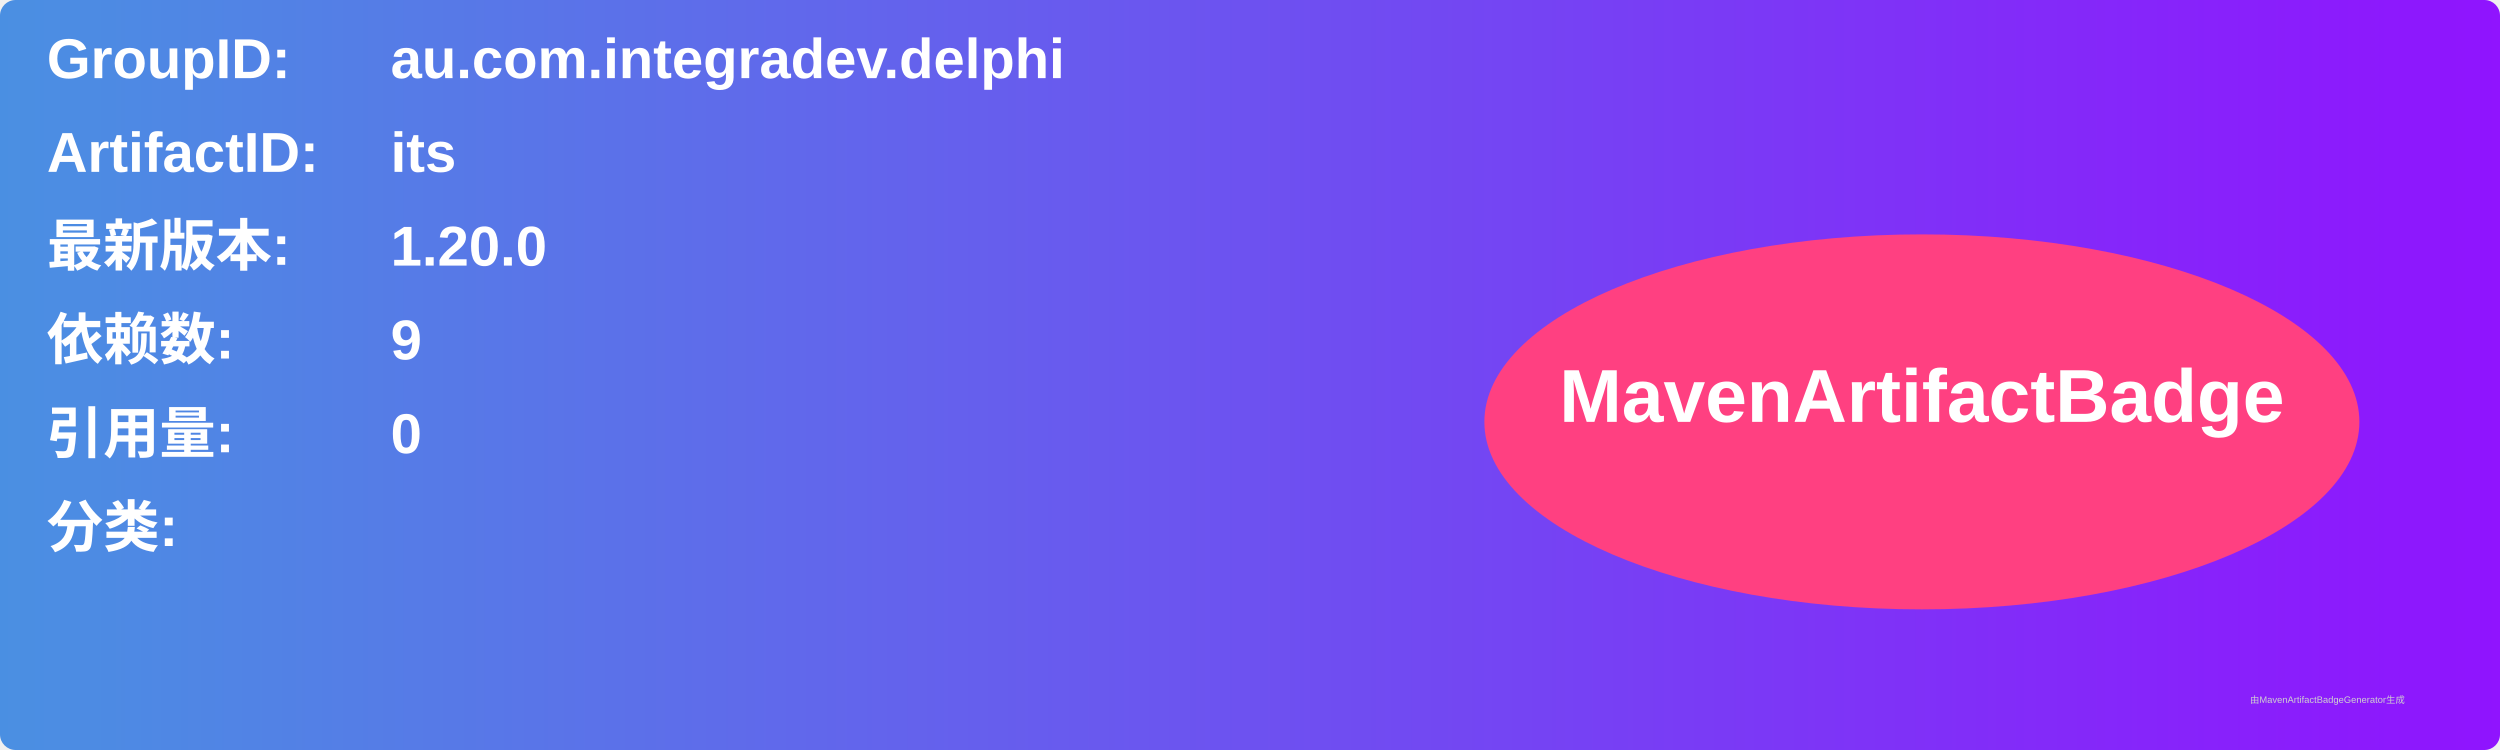
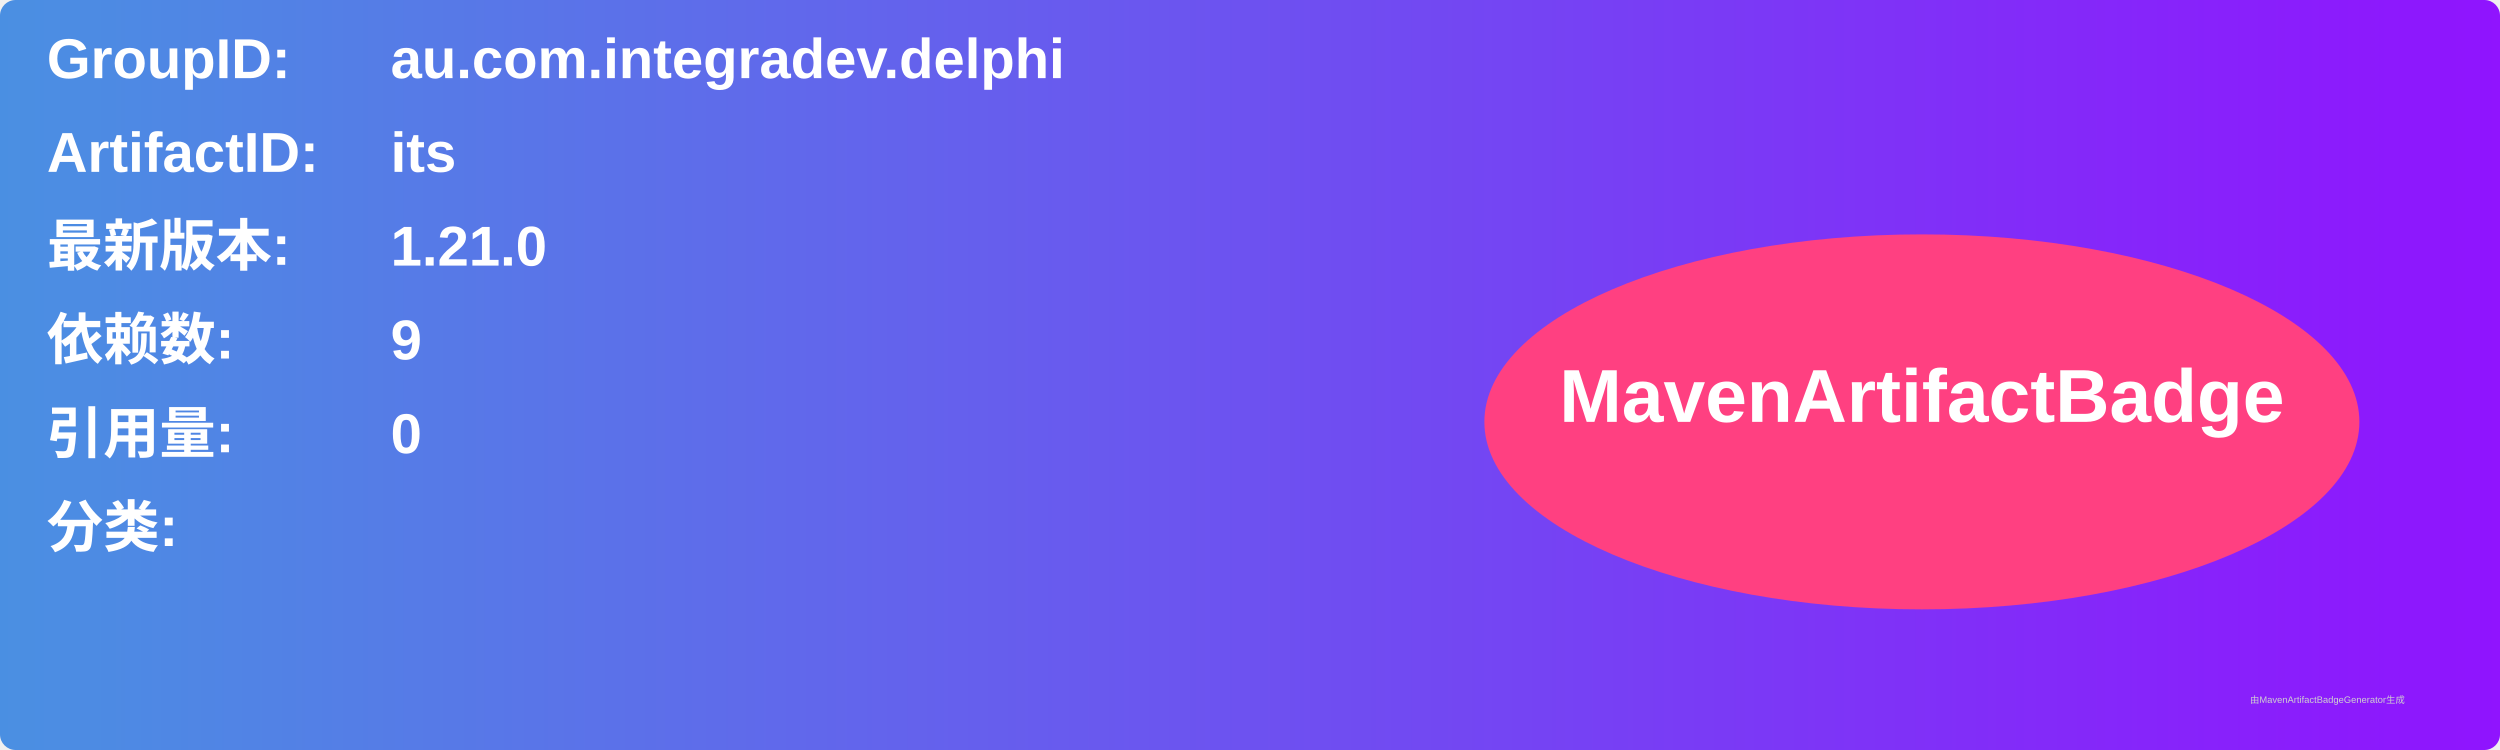
<svg xmlns="http://www.w3.org/2000/svg" width="800" height="240" viewBox="0 0 800 240">
  <linearGradient id="grad" x1="0%" y1="0%" x2="100%" y2="0%">
    <stop offset="0%" stop-color="#4a90e2" />
    <stop offset="100%" stop-color="#9013fe" />
  </linearGradient>
  <rect width="100%" height="100%" rx="5" ry="5" fill="url(#grad)" />
  <g transform="translate(15, 15)">
    <text x="0" y="10" font-family="Arial" font-size="18" fill="white" font-weight="bold" width="260">GroupID:</text>
    <text x="110" y="10" font-family="Arial" font-size="18" fill="white" font-weight="bold" width="460">au.com.integradev.delphi</text>
    <text x="0" y="40" font-family="Arial" font-size="18" fill="white" font-weight="bold" width="260">ArtifactID:</text>
    <text x="110" y="40" font-family="Arial" font-size="18" fill="white" font-weight="bold" width="460">its</text>
    <text x="0" y="70" font-family="Arial" font-size="18" fill="white" font-weight="bold">最新版本:</text>
    <text x="110" y="70" font-family="Arial" font-size="18" fill="white" font-weight="bold">
-       <tspan font-weight="bold">1.20.0</tspan>
+       <tspan font-weight="bold">1.21.0</tspan>
    </text>
    <text x="0" y="100" font-family="Arial" font-size="18" fill="white" font-weight="bold">依赖数: </text>
    <text x="110" y="100" font-family="Arial" font-size="18" fill="white">
      <tspan font-weight="bold">9</tspan>
    </text>
    <text x="0" y="130" font-family="Arial" font-size="18" fill="white" font-weight="bold">引用量: </text>
    <text x="110" y="130" font-family="Arial" font-size="18" fill="white">
      <tspan font-weight="bold">0</tspan>
    </text>
    <text x="0" y="160" font-family="Arial" font-size="18" fill="white" font-weight="bold">分类:</text>
    <text x="10" y="190" font-family="Arial" font-size="10" fill="white">
      <tspan font-weight="bold" />
    </text>
    <ellipse cx="600" cy="120" rx="140" ry="60" fill="#ff4081" />
    <text x="600" y="120" text-anchor="middle" font-family="Arial" font-size="24" fill="white" font-weight="bold">MavenArtifactBadge</text>
  </g>
  <text x="720" y="225" font-family="Arial" font-size="3" fill="#d0d0d0">由MavenArtifactBadgeGenerator生成</text>
</svg>
